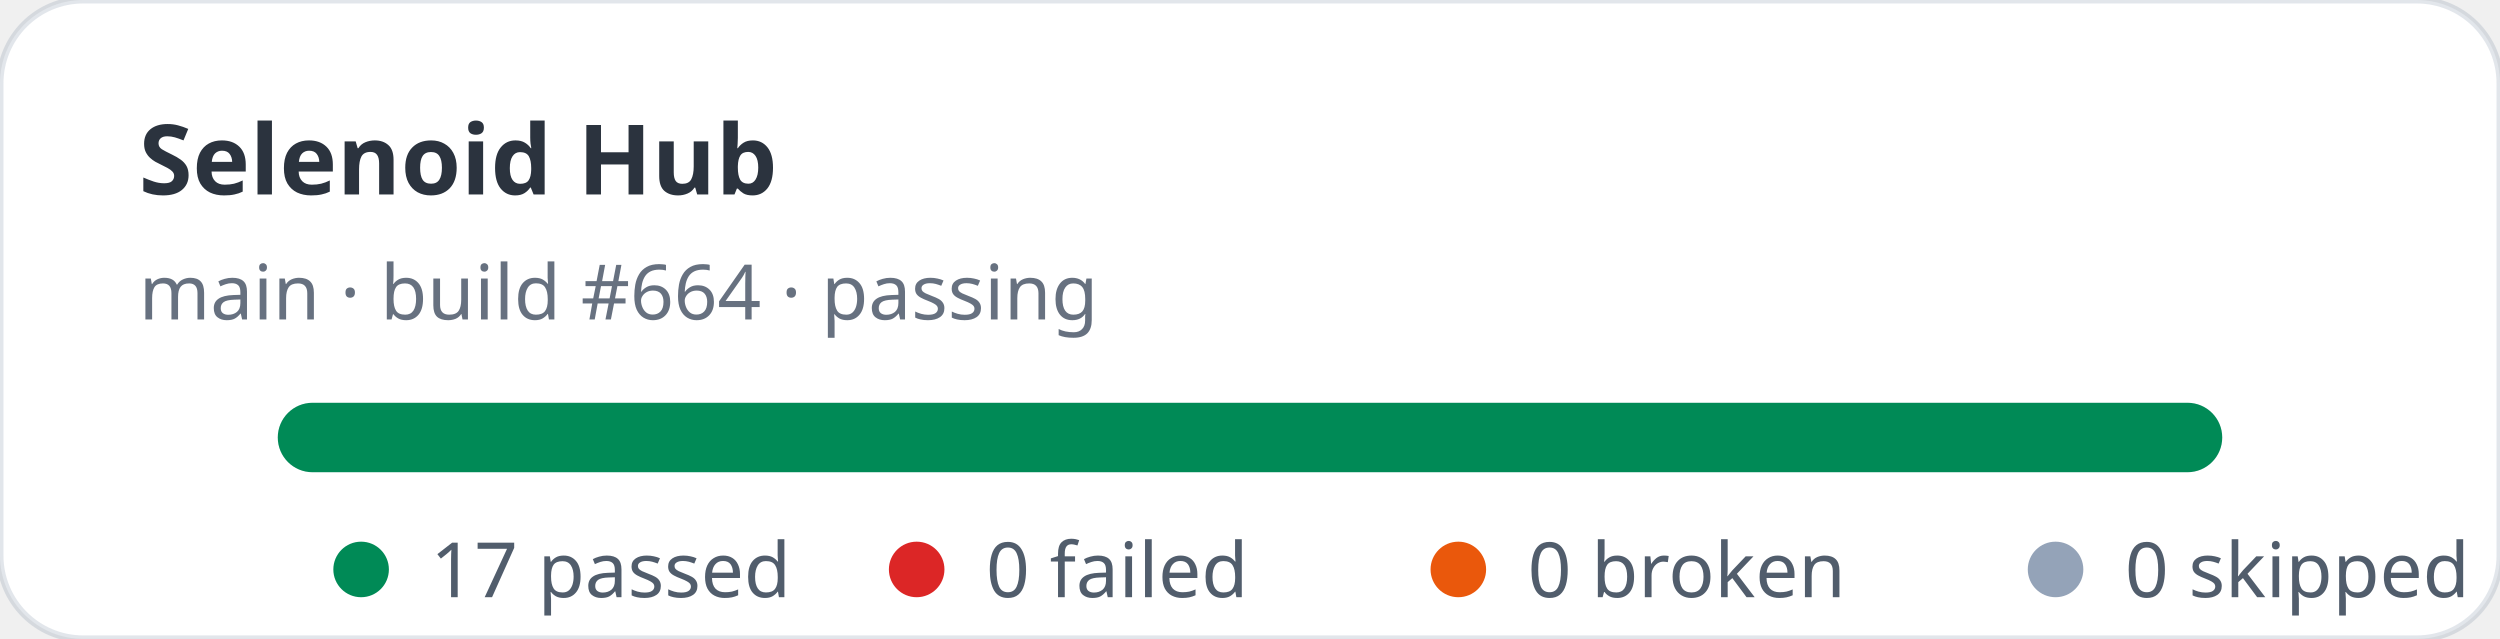
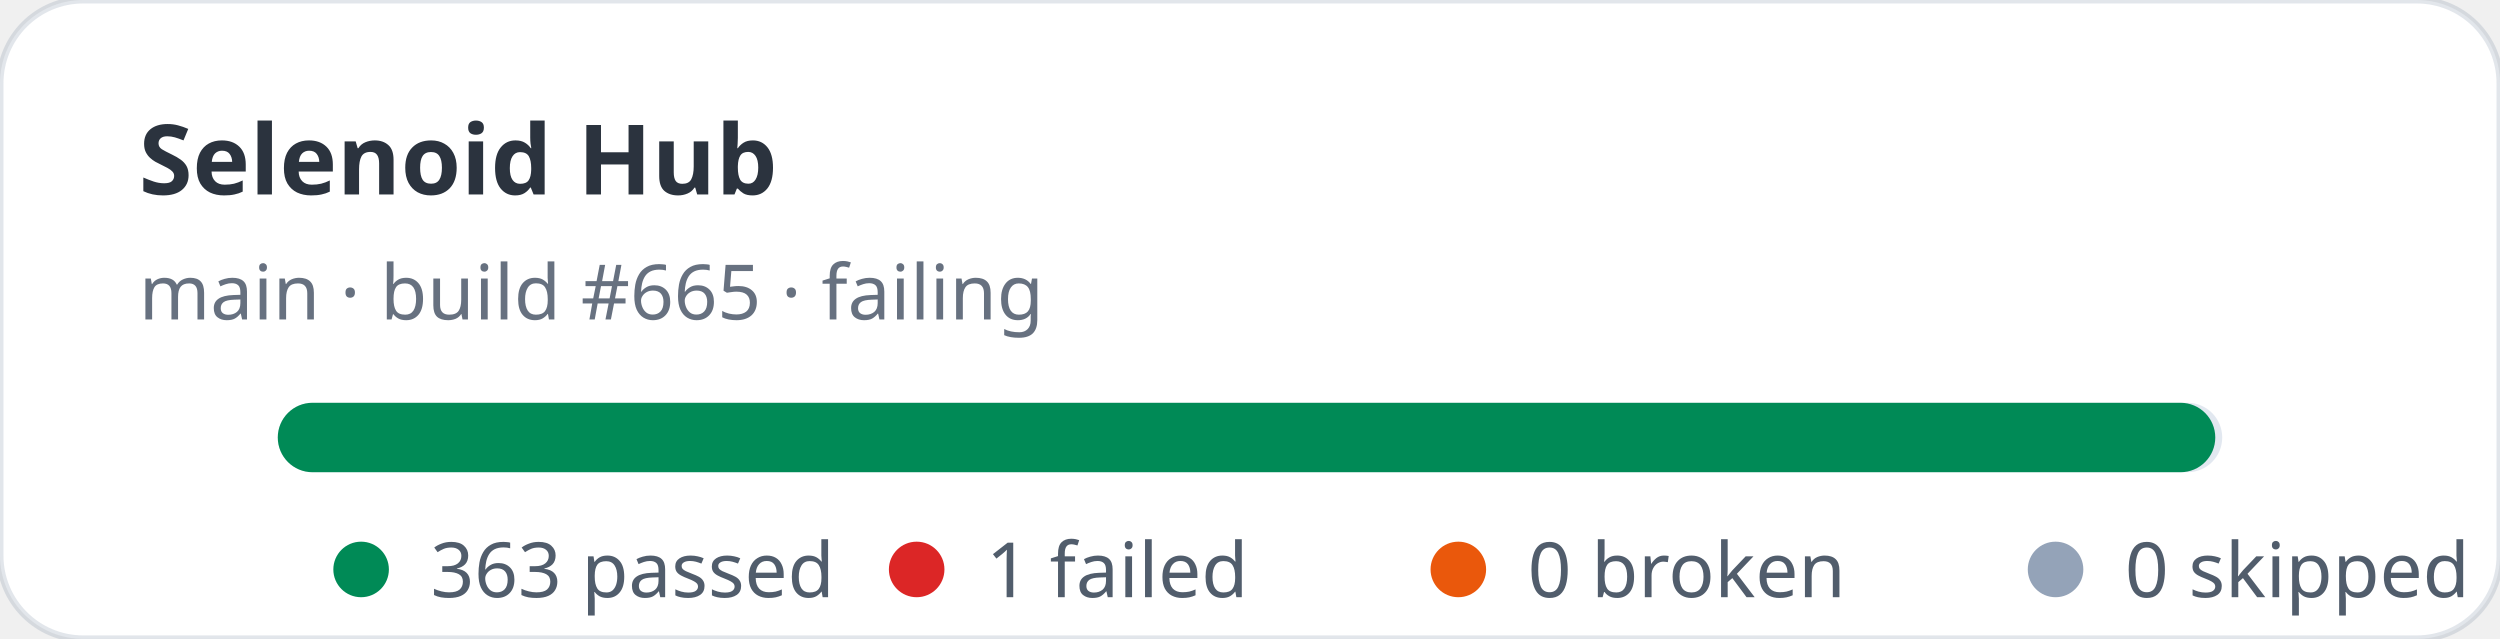
- <svg xmlns="http://www.w3.org/2000/svg" width="360" height="92" viewBox="0 0 360 92" role="img" aria-label="Selenoid Hub stats: 17 passed, 0 failed">
+ <svg xmlns="http://www.w3.org/2000/svg" width="360" height="92" viewBox="0 0 360 92" role="img" aria-label="Selenoid Hub stats: 363 passed, 1 failed">
  <rect width="360" height="92" rx="12" fill="#ffffff" stroke="rgba(11,48,86,0.12)" />
  <text x="20" y="28" fill="rgba(1,10,24,0.83)" font-family="ui-sans-serif,system-ui,sans-serif" font-size="14" font-weight="700">Selenoid Hub</text>
-   <text x="20" y="46" fill="rgba(2,19,44,0.6)" font-family="ui-sans-serif,system-ui,sans-serif" font-size="11">main · build #664 · passing</text>
+   <text x="20" y="46" fill="rgba(2,19,44,0.6)" font-family="ui-sans-serif,system-ui,sans-serif" font-size="11">main · build #665 · failing</text>
  <rect x="40" y="58" width="280" height="10" rx="5" fill="#e2e8f0" />
-   <rect x="40" y="58" width="280" height="10" rx="5" fill="#008a56" />
+   <rect x="40" y="58" width="279" height="10" rx="5" fill="#008a56" />
  <g font-family="ui-sans-serif,system-ui,sans-serif" font-size="11" fill="rgba(1,18,40,0.68)">
    <circle cx="52" cy="82" r="4" fill="#008a56" />
-     <text x="62" y="86">17 passed</text>
+     <text x="62" y="86">363 passed</text>
    <circle cx="132" cy="82" r="4" fill="#dc2626" />
-     <text x="142" y="86">0 failed</text>
+     <text x="142" y="86">1 failed</text>
    <circle cx="210" cy="82" r="4" fill="#ea580c" />
    <text x="220" y="86">0 broken</text>
    <circle cx="296" cy="82" r="4" fill="#94a3b8" />
    <text x="306" y="86">0 skipped</text>
  </g>
</svg>
